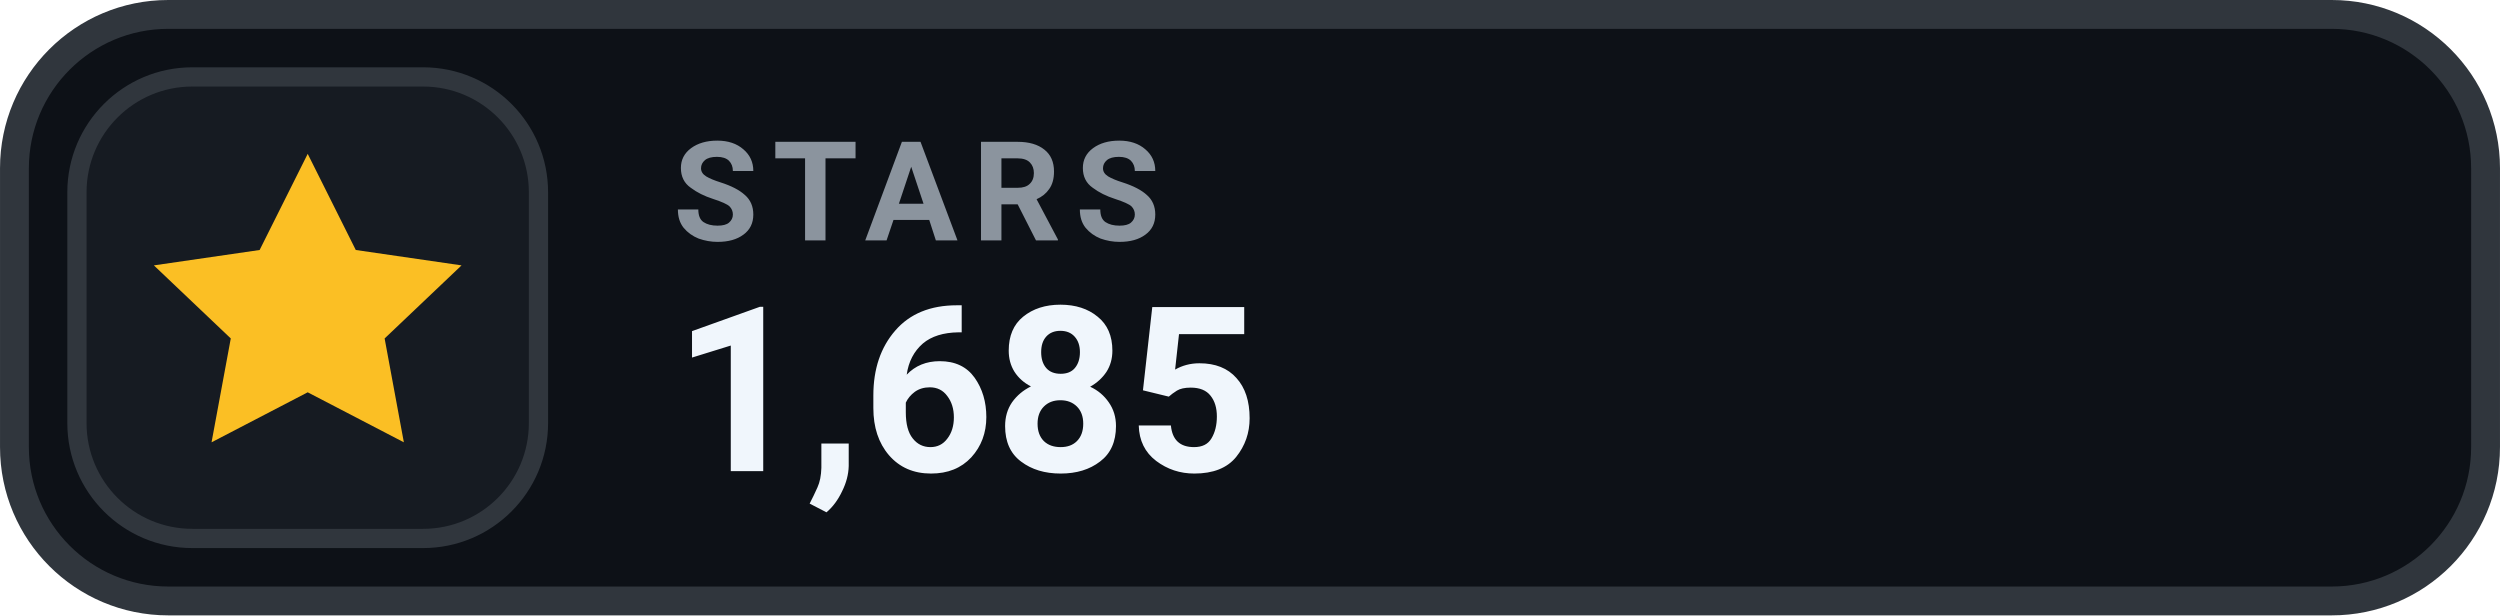
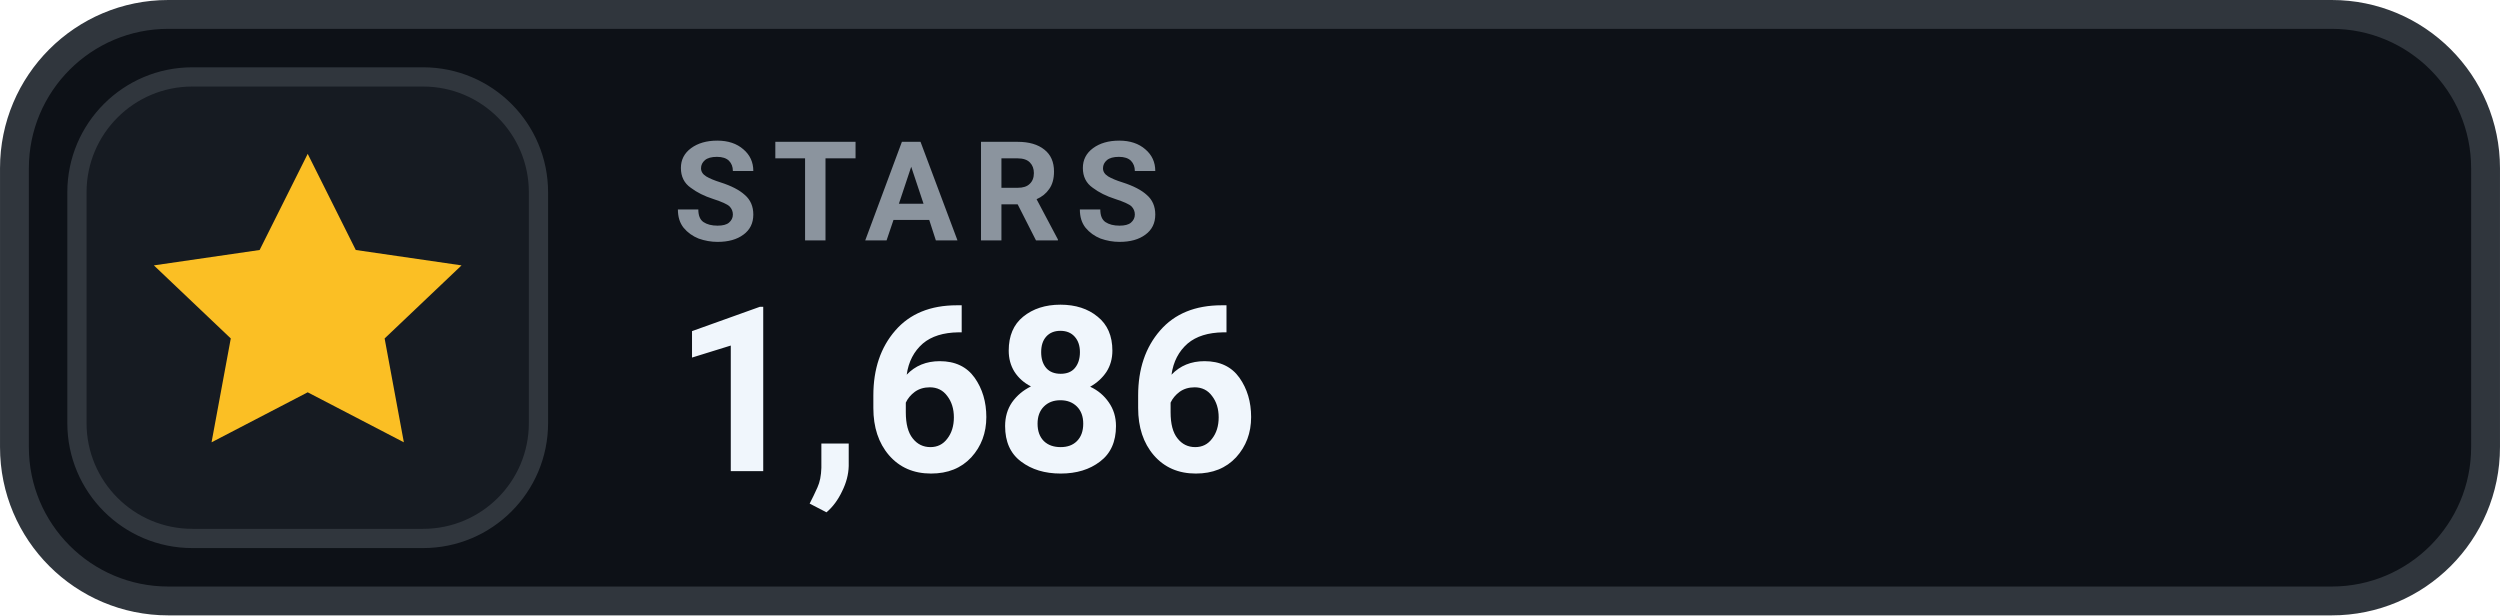
- <svg xmlns="http://www.w3.org/2000/svg" width="126" height="31.015" viewBox="0 0 130 32" role="img" aria-label="STARS 1,685">
+ <svg xmlns="http://www.w3.org/2000/svg" width="126" height="31.015" viewBox="0 0 130 32" role="img" aria-label="STARS 1,686">
  <rect x=".75" y=".75" width="128.5" height="30.5" rx="8" fill="#0D1117" stroke="#30363D" stroke-width="1.5" />
  <rect x="4" y="4" width="24" height="24" rx="6" fill="#161B22" stroke="#30363D" stroke-width="1" />
  <g transform="translate(16 16)" style="color:#FBBF24;">
    <path d="M0 -8 l2.5 5 5.5 .8 -4 3.8 1 5.4 -5 -2.6 -5 2.6 1 -5.4 -4 -3.8 5.5 -.8 Z" fill="currentColor" />
  </g>
  <text x="35" y="12.5" fill="#8B949E" font-family="-apple-system,BlinkMacSystemFont,'Segoe UI',Roboto,Helvetica,Arial,sans-serif" font-size="7.2" font-weight="700" letter-spacing=".75">STARS</text>
-   <text x="35" y="24.5" fill="#F0F6FC" font-family="-apple-system,BlinkMacSystemFont,'Segoe UI',Roboto,Helvetica,Arial,sans-serif" font-size="12" font-weight="700">1,685</text>
+   <text x="35" y="24.5" fill="#F0F6FC" font-family="-apple-system,BlinkMacSystemFont,'Segoe UI',Roboto,Helvetica,Arial,sans-serif" font-size="12" font-weight="700">1,686</text>
</svg>
